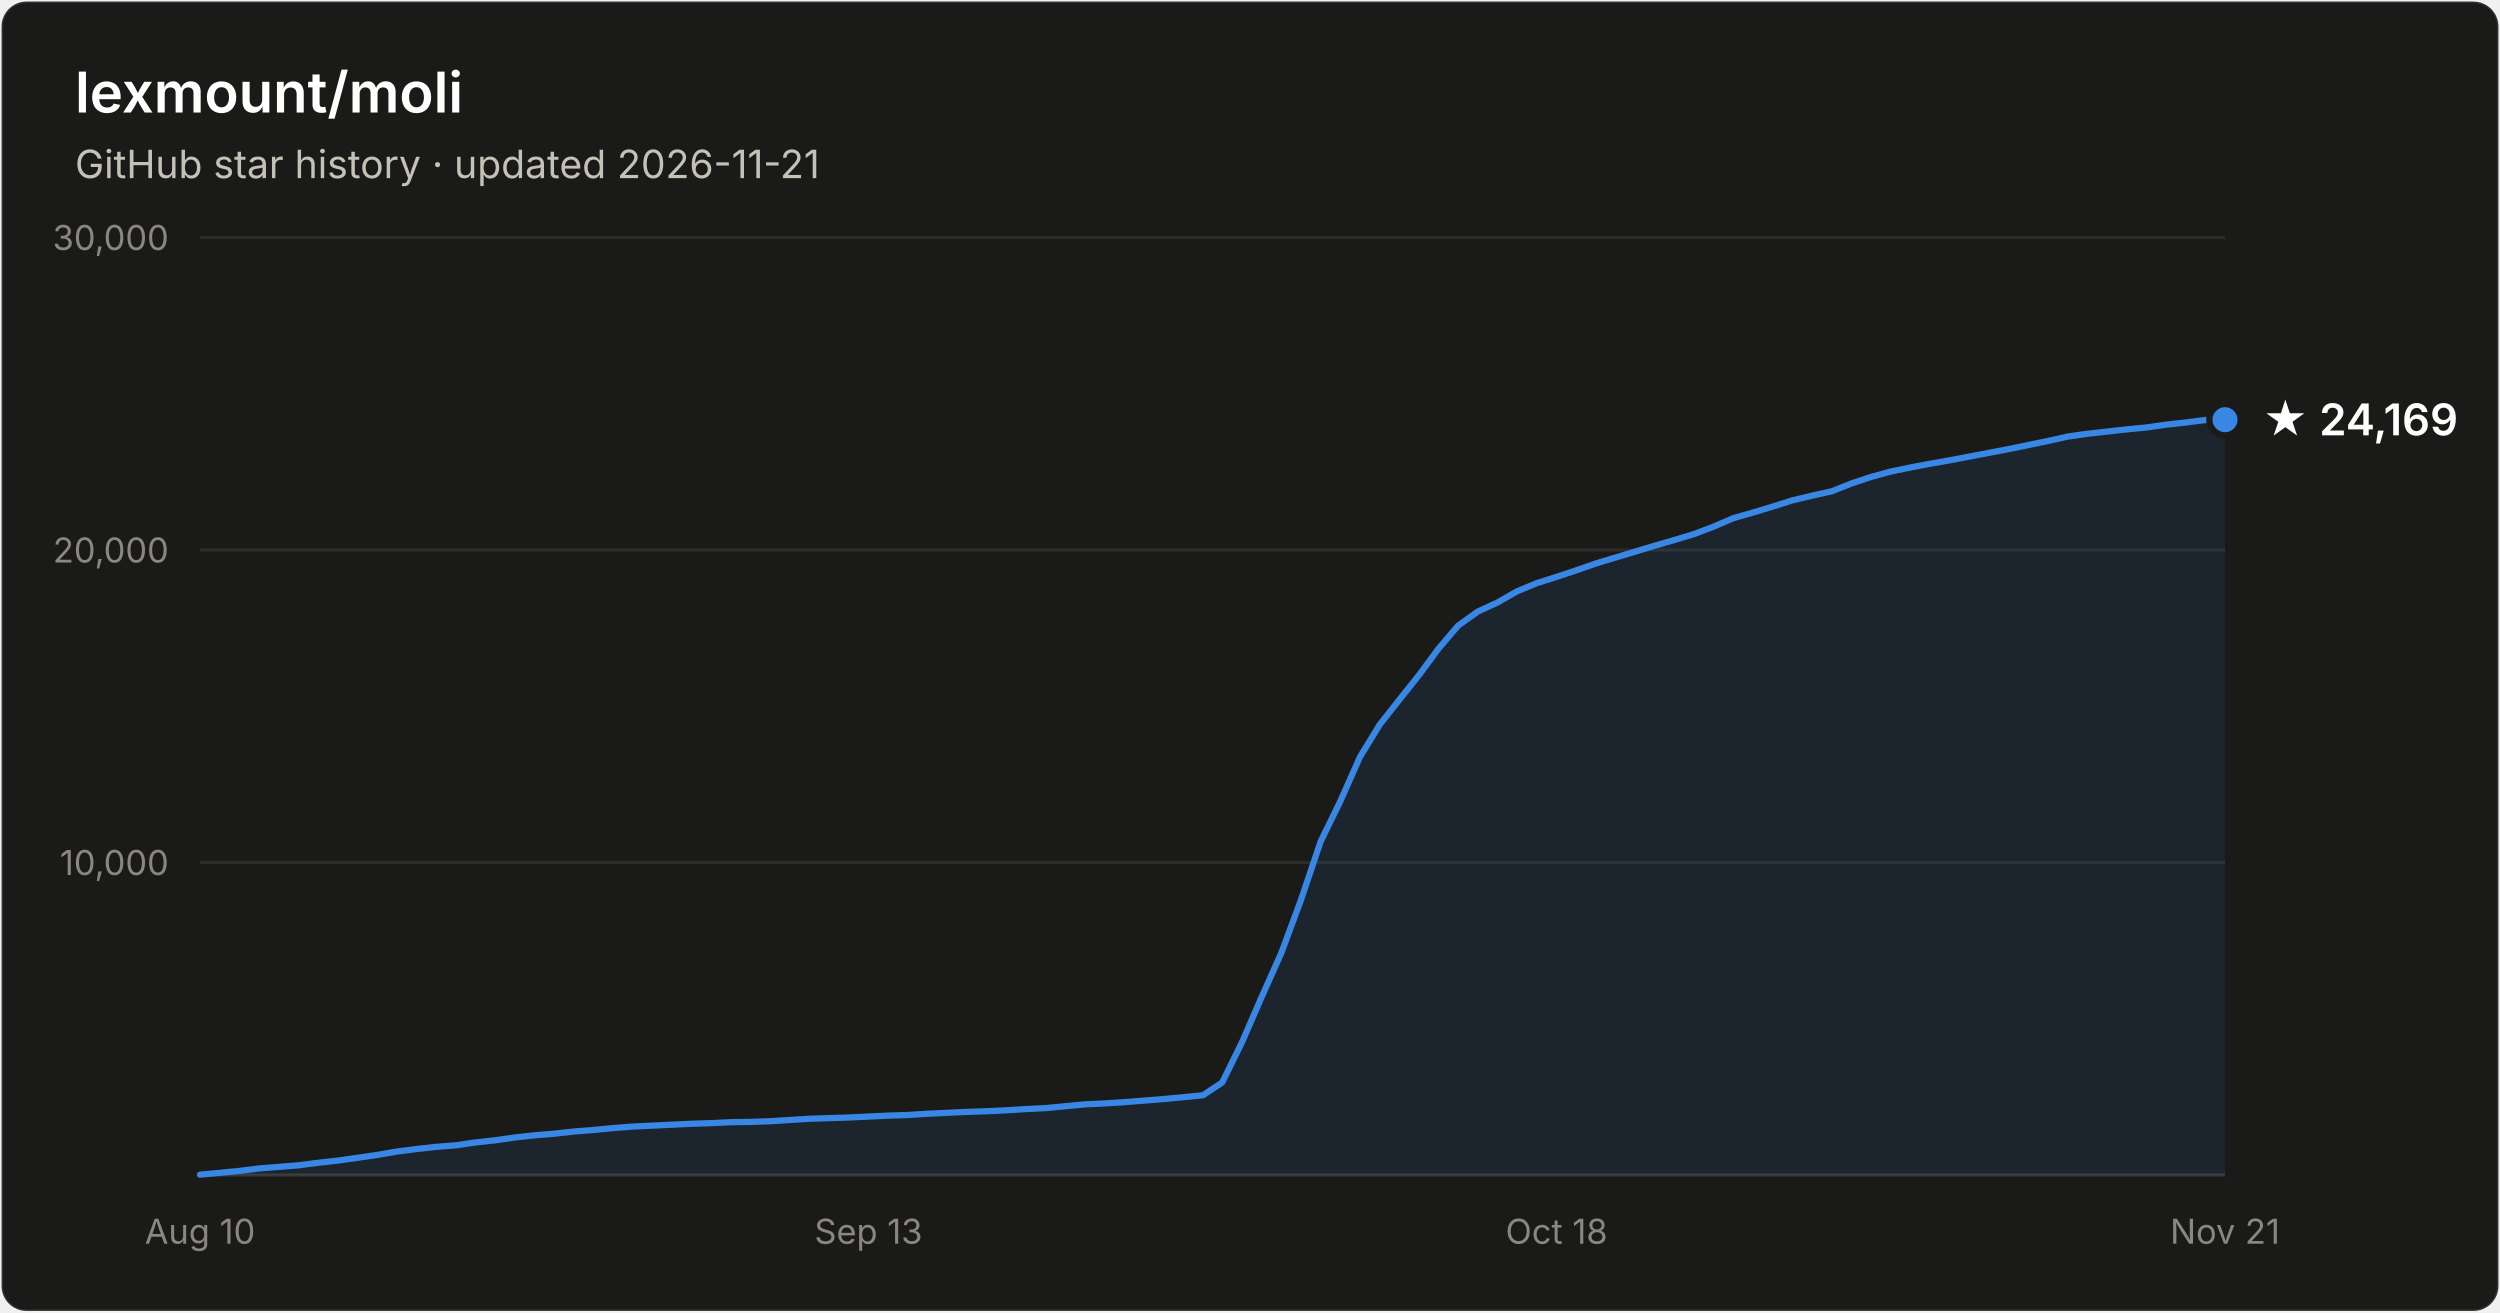
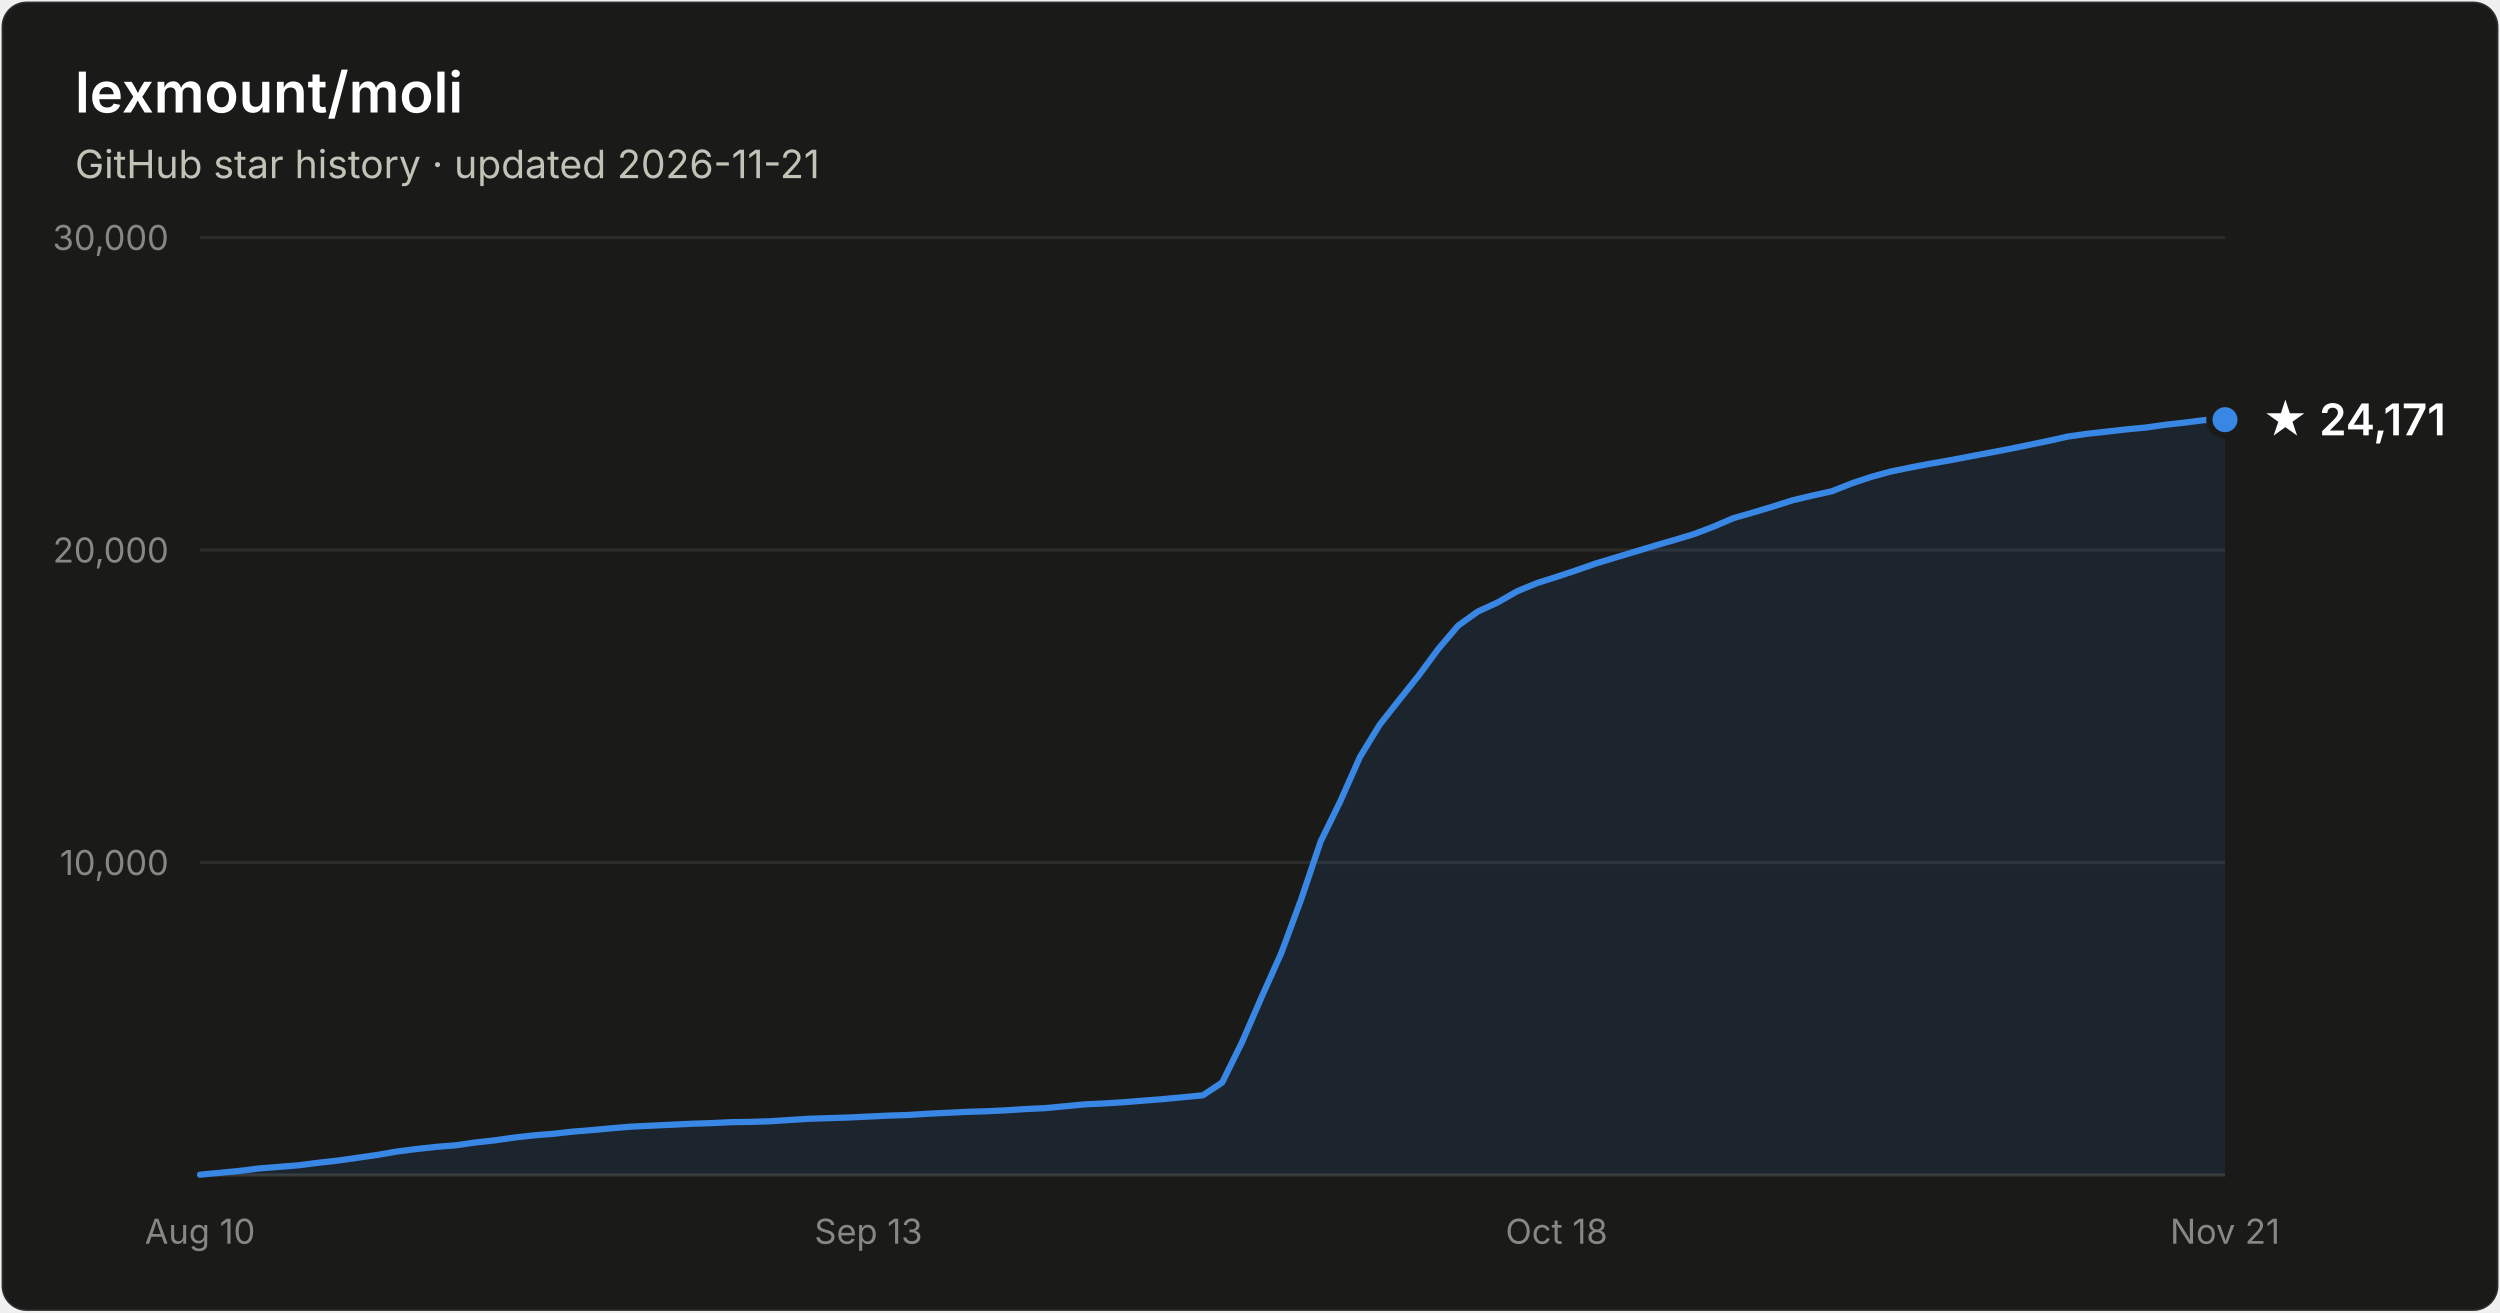
- <svg xmlns="http://www.w3.org/2000/svg" width="800" height="420" viewBox="0 0 800 420" font-family="system-ui, -apple-system, Segoe UI, sans-serif" role="img" aria-label="Star history of lexmount/moli: 24,169 stars as of 2026-11-21">
+ <svg xmlns="http://www.w3.org/2000/svg" width="800" height="420" viewBox="0 0 800 420" font-family="system-ui, -apple-system, Segoe UI, sans-serif" role="img" aria-label="Star history of lexmount/moli: 24,171 stars as of 2026-11-21">
  <rect x="0.5" y="0.5" width="799" height="419" rx="8" fill="#1a1a19" stroke="rgba(255,255,255,0.10)" />
  <text x="24" y="36" fill="#ffffff" font-size="18" font-weight="600">lexmount/moli</text>
  <text x="24" y="57" fill="#c3c2b7" font-size="12.5">GitHub star history · updated 2026-11-21</text>
  <line x1="64" y1="276.0" x2="712" y2="276.0" stroke="#2c2c2a" stroke-width="1" />
  <text x="54" y="280.0" text-anchor="end" fill="#898781" font-size="11" style="font-variant-numeric:tabular-nums">10,000</text>
  <line x1="64" y1="176.0" x2="712" y2="176.0" stroke="#2c2c2a" stroke-width="1" />
  <text x="54" y="180.0" text-anchor="end" fill="#898781" font-size="11" style="font-variant-numeric:tabular-nums">20,000</text>
  <line x1="64" y1="76.0" x2="712" y2="76.0" stroke="#2c2c2a" stroke-width="1" />
  <text x="54" y="80.0" text-anchor="end" fill="#898781" font-size="11" style="font-variant-numeric:tabular-nums">30,000</text>
  <line x1="64" y1="376" x2="712" y2="376" stroke="#383835" stroke-width="1" />
  <text x="64.0" y="398" text-anchor="middle" fill="#898781" font-size="11" style="font-variant-numeric:tabular-nums">Aug 10</text>
  <text x="277.9" y="398" text-anchor="middle" fill="#898781" font-size="11" style="font-variant-numeric:tabular-nums">Sep 13</text>
  <text x="498.1" y="398" text-anchor="middle" fill="#898781" font-size="11" style="font-variant-numeric:tabular-nums">Oct 18</text>
  <text x="712.0" y="398" text-anchor="middle" fill="#898781" font-size="11" style="font-variant-numeric:tabular-nums">Nov 21</text>
  <path d="M64.0 375.9 L70.3 375.3 L76.6 374.7 L82.9 373.9 L89.2 373.4 L95.5 372.9 L101.7 372.1 L108.0 371.4 L114.3 370.5 L120.6 369.6 L126.9 368.5 L133.2 367.7 L139.5 367.0 L145.8 366.5 L152.1 365.6 L158.4 364.9 L164.7 364.0 L171.0 363.3 L177.2 362.8 L183.5 362.1 L189.8 361.6 L196.1 361.0 L202.4 360.5 L208.7 360.2 L215.0 359.9 L221.3 359.6 L227.6 359.4 L233.9 359.1 L240.2 359.0 L246.4 358.8 L252.7 358.4 L259.0 358.0 L265.3 357.8 L271.6 357.6 L277.9 357.3 L284.2 357.0 L290.5 356.8 L296.8 356.4 L303.1 356.1 L309.4 355.8 L315.7 355.6 L321.9 355.3 L328.2 354.9 L334.5 354.6 L340.8 354.0 L347.1 353.4 L353.4 353.1 L359.7 352.7 L366.0 352.2 L372.3 351.7 L378.6 351.1 L384.9 350.5 L391.1 346.4 L397.4 333.6 L403.7 319.1 L410.0 305.0 L416.3 288.0 L422.6 269.3 L428.9 256.4 L435.2 242.2 L441.5 231.9 L447.8 223.9 L454.1 216.0 L460.3 207.6 L466.6 200.2 L472.9 195.7 L479.2 192.8 L485.5 189.2 L491.8 186.6 L498.1 184.6 L504.4 182.5 L510.7 180.3 L517.0 178.4 L523.3 176.5 L529.6 174.6 L535.8 172.8 L542.1 170.9 L548.4 168.5 L554.7 165.8 L561.0 164.0 L567.3 162.1 L573.6 160.1 L579.9 158.6 L586.2 157.2 L592.5 154.7 L598.8 152.6 L605.0 150.9 L611.3 149.6 L617.6 148.4 L623.9 147.3 L630.2 146.1 L636.5 144.9 L642.8 143.7 L649.1 142.4 L655.4 141.1 L661.7 139.7 L668.0 138.8 L674.3 138.1 L680.5 137.4 L686.8 136.8 L693.1 135.9 L699.4 135.2 L705.7 134.4 L712.0 134.3 L712.0 376 L64.0 376 Z" fill="#3987e5" fill-opacity="0.1" />
  <path d="M64.0 375.9 L70.3 375.3 L76.6 374.7 L82.9 373.9 L89.2 373.4 L95.5 372.9 L101.7 372.1 L108.0 371.4 L114.3 370.5 L120.6 369.6 L126.9 368.5 L133.2 367.7 L139.5 367.0 L145.8 366.5 L152.1 365.6 L158.4 364.9 L164.7 364.0 L171.0 363.3 L177.2 362.8 L183.5 362.1 L189.8 361.6 L196.1 361.0 L202.4 360.5 L208.7 360.2 L215.0 359.9 L221.3 359.6 L227.6 359.4 L233.9 359.1 L240.2 359.0 L246.4 358.8 L252.7 358.4 L259.0 358.0 L265.3 357.8 L271.6 357.6 L277.9 357.3 L284.2 357.0 L290.5 356.8 L296.8 356.4 L303.1 356.1 L309.4 355.8 L315.7 355.6 L321.9 355.3 L328.2 354.9 L334.5 354.6 L340.8 354.0 L347.1 353.4 L353.4 353.1 L359.7 352.7 L366.0 352.2 L372.3 351.7 L378.6 351.1 L384.9 350.5 L391.1 346.4 L397.4 333.6 L403.7 319.1 L410.0 305.0 L416.3 288.0 L422.6 269.3 L428.9 256.4 L435.2 242.2 L441.5 231.9 L447.8 223.9 L454.1 216.0 L460.3 207.6 L466.6 200.2 L472.9 195.7 L479.2 192.8 L485.5 189.2 L491.8 186.6 L498.1 184.6 L504.4 182.5 L510.7 180.3 L517.0 178.4 L523.3 176.5 L529.6 174.6 L535.8 172.8 L542.1 170.9 L548.4 168.5 L554.7 165.8 L561.0 164.0 L567.3 162.1 L573.6 160.1 L579.9 158.6 L586.2 157.2 L592.5 154.7 L598.8 152.6 L605.0 150.9 L611.3 149.6 L617.6 148.4 L623.9 147.3 L630.2 146.1 L636.5 144.9 L642.8 143.7 L649.1 142.4 L655.4 141.1 L661.7 139.7 L668.0 138.8 L674.3 138.1 L680.5 137.4 L686.8 136.8 L693.1 135.9 L699.4 135.2 L705.7 134.4 L712.0 134.3" fill="none" stroke="#3987e5" stroke-width="2" stroke-linejoin="round" stroke-linecap="round" />
  <circle cx="712.0" cy="134.3" r="5" fill="#3987e5" stroke="#1a1a19" stroke-width="2" />
-   <text x="724.0" y="139.3" fill="#ffffff" font-size="14" font-weight="600">★ 24,169</text>
+   <text x="724.0" y="139.3" fill="#ffffff" font-size="14" font-weight="600">★ 24,171</text>
</svg>
